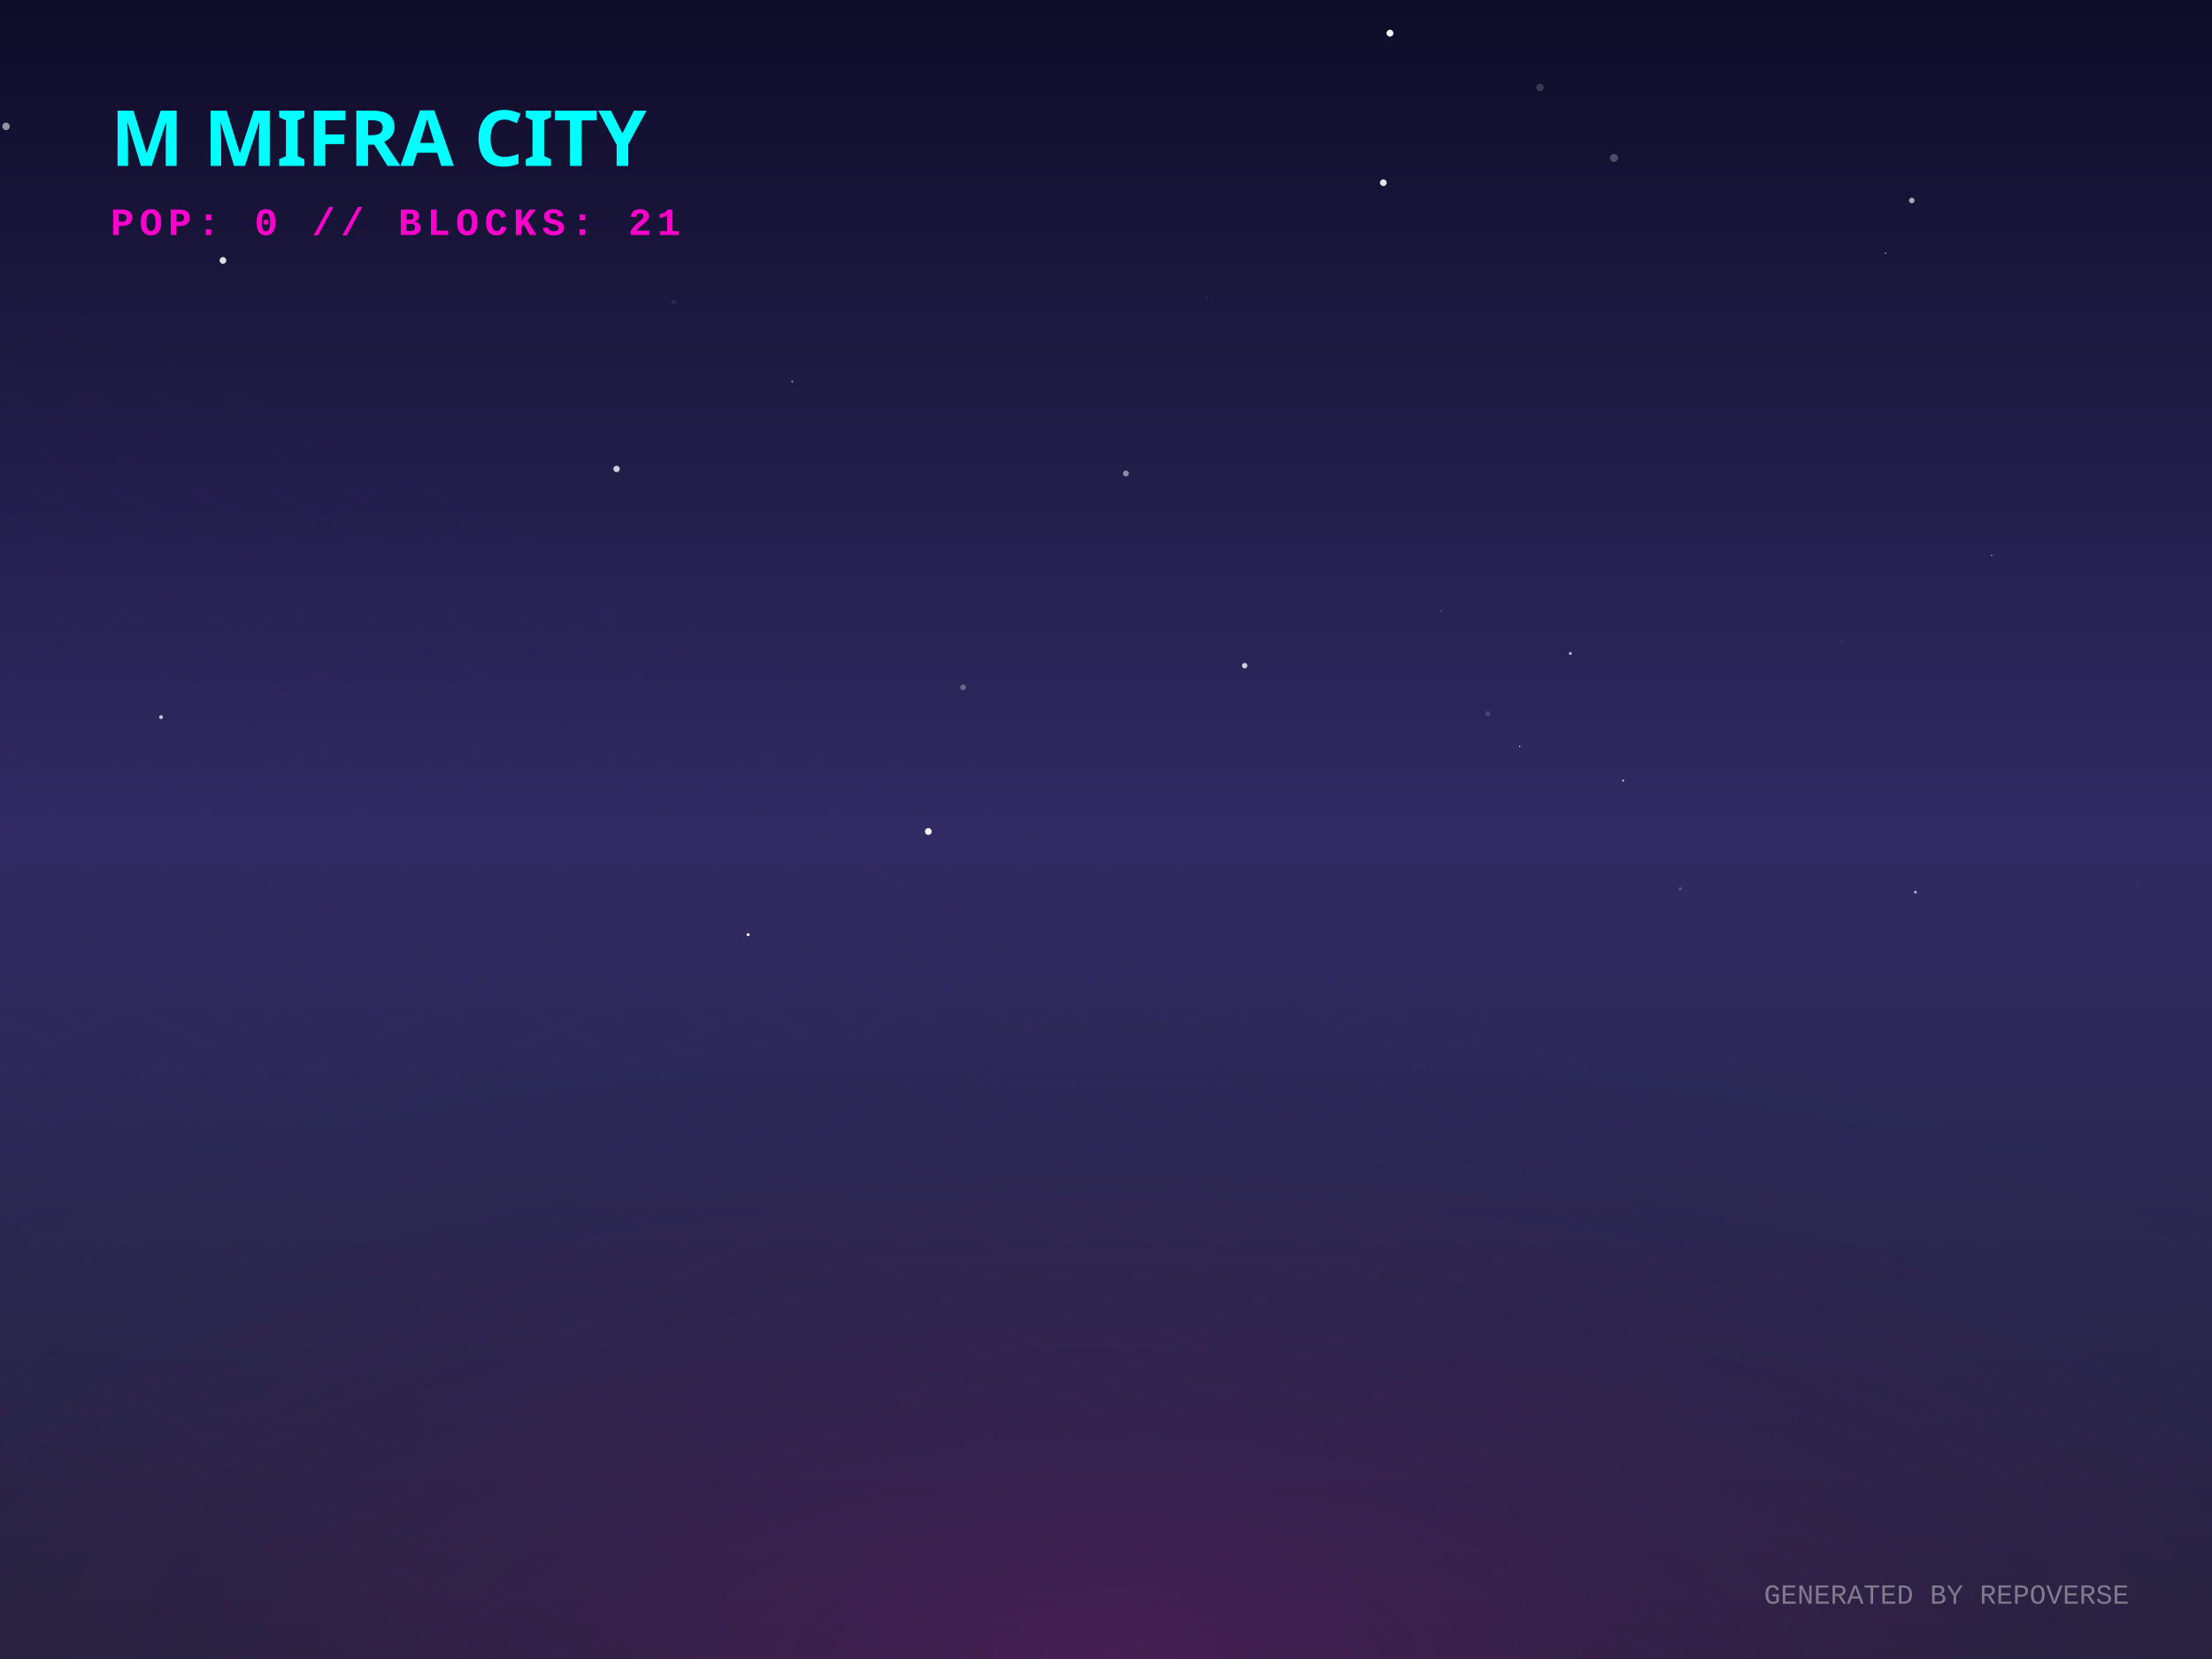
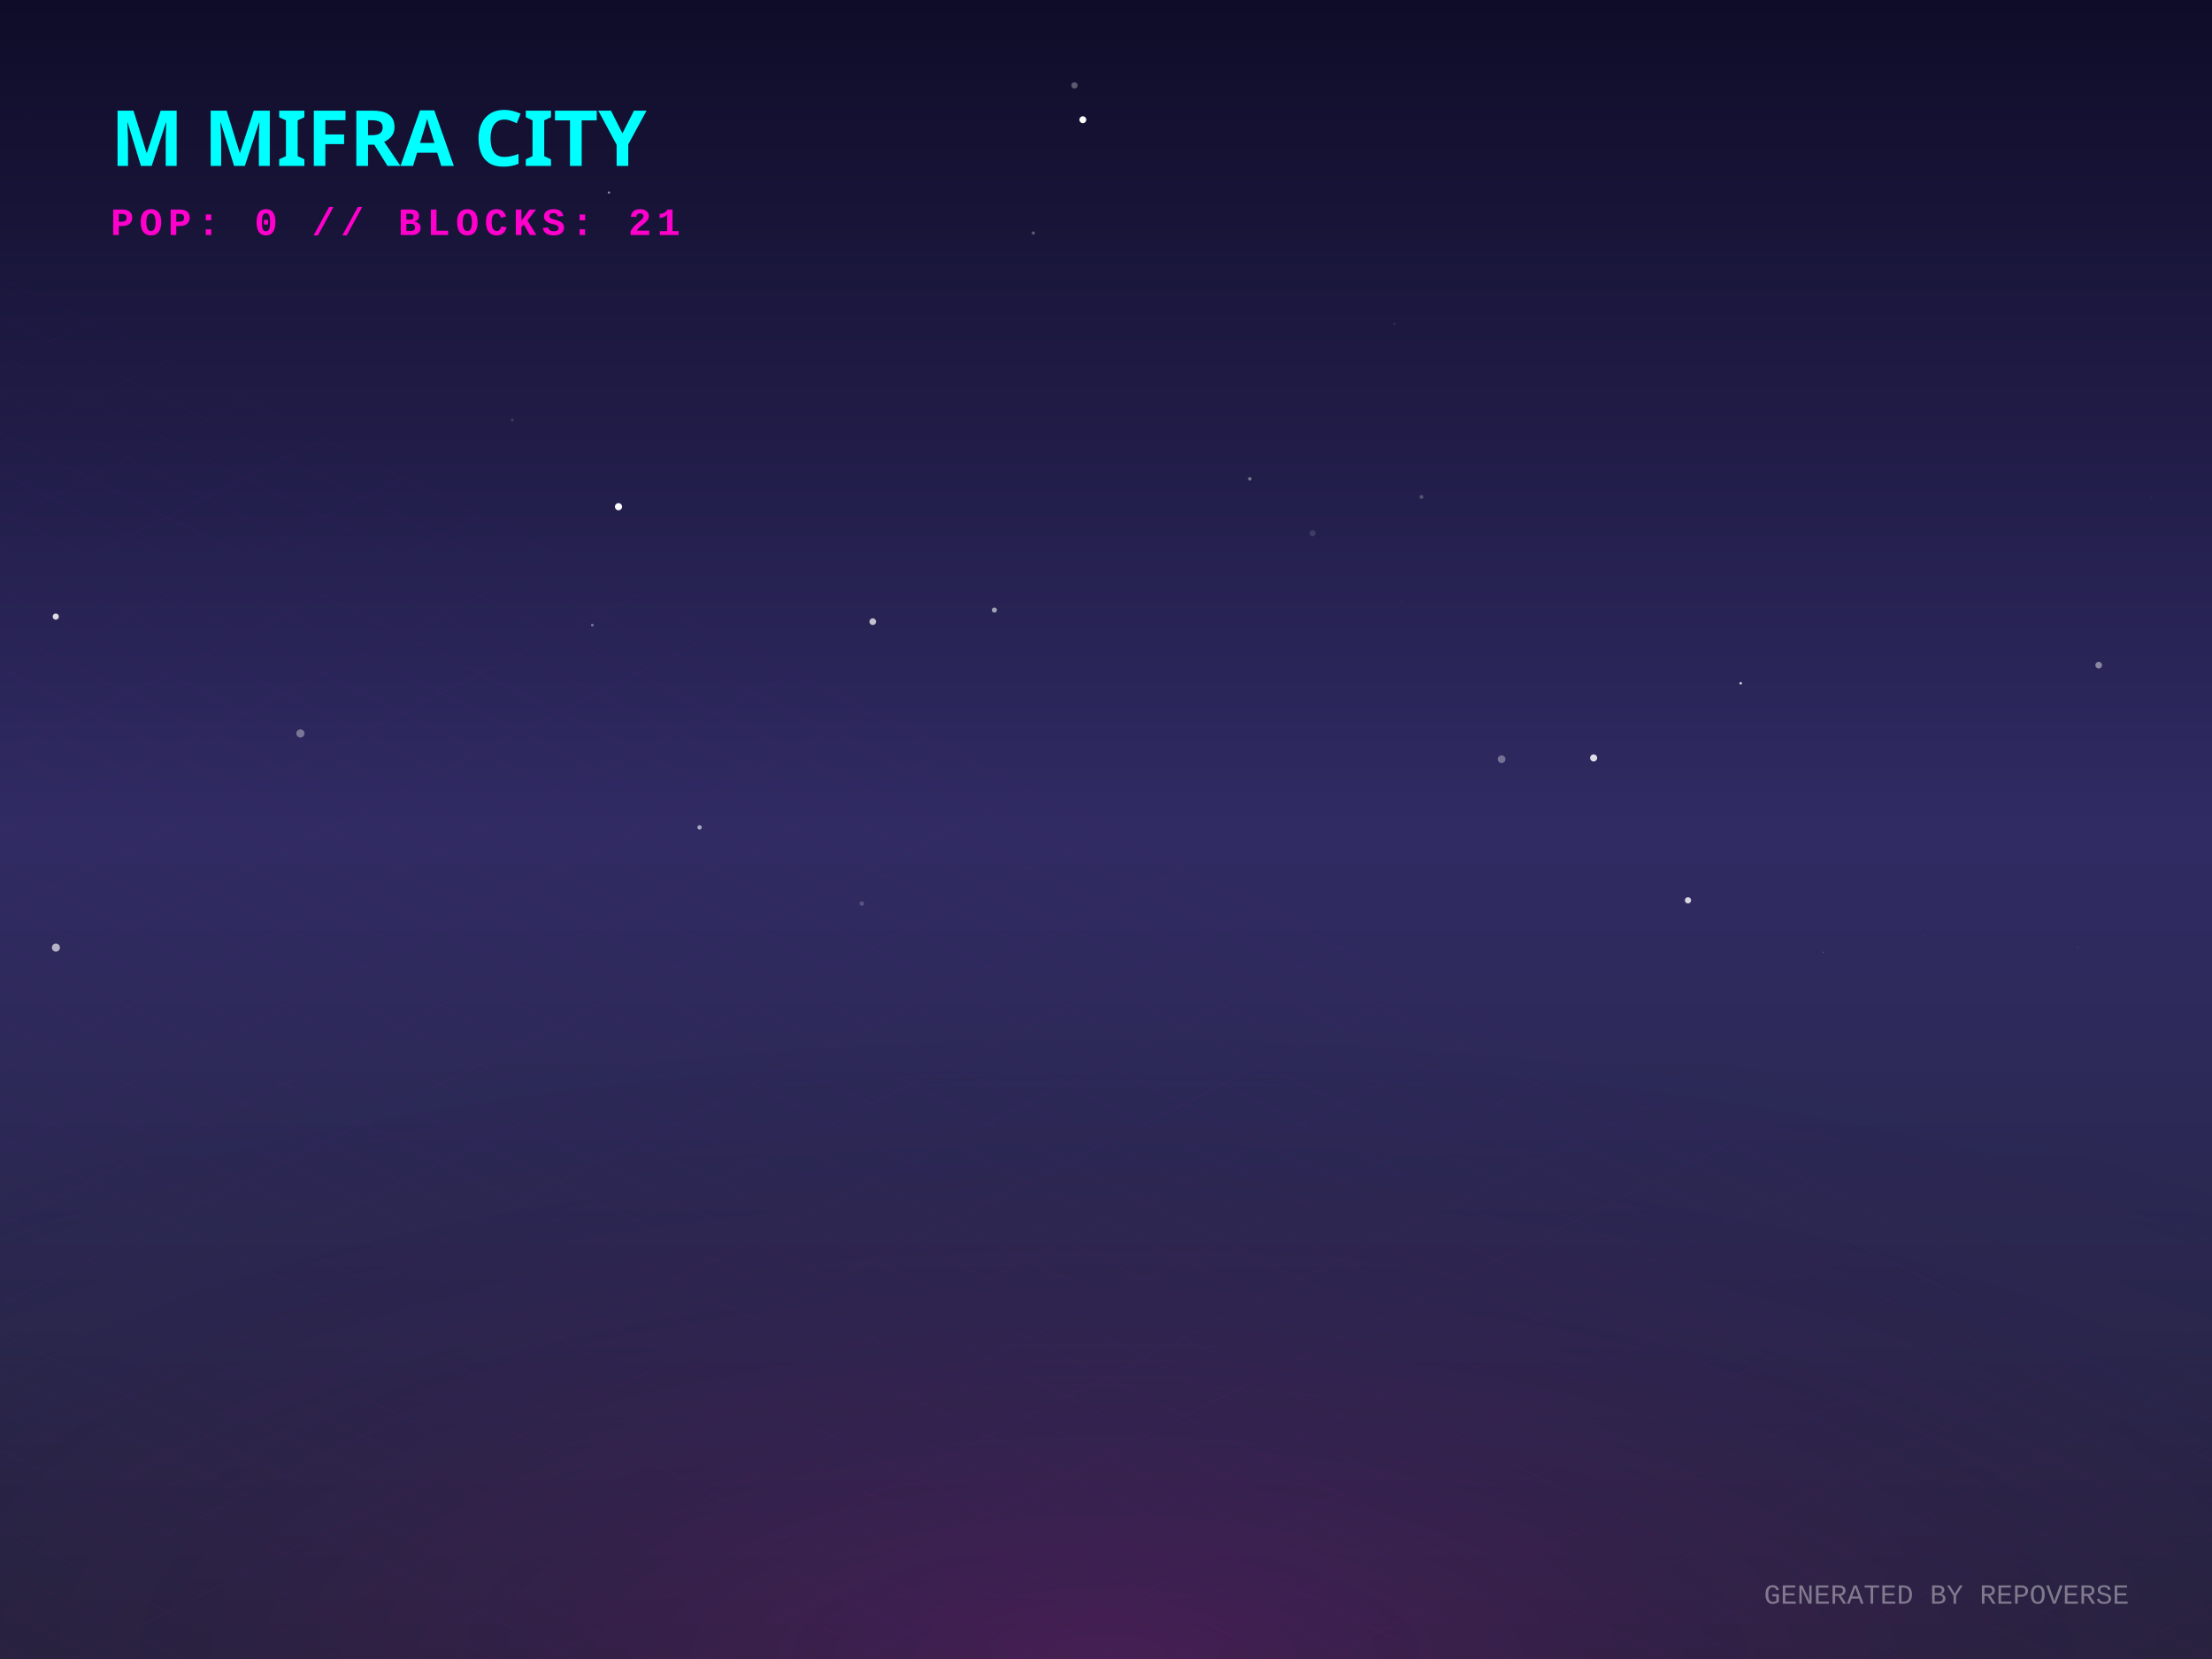
<svg xmlns="http://www.w3.org/2000/svg" width="800" height="600" viewBox="0 0 800 600">
  <defs>
    <linearGradient id="skyGradient" x1="0%" y1="0%" x2="0%" y2="100%">
      <stop offset="0%" stop-color="#0f0c29" />
      <stop offset="50%" stop-color="#302b63" />
      <stop offset="100%" stop-color="#24243e" />
    </linearGradient>
    <pattern id="gridPattern" width="40" height="20" patternUnits="userSpaceOnUse" patternTransform="rotate(0)">
      <path d="M 40 0 L 0 0 0 20" fill="none" stroke="magenta" stroke-width="0.5" opacity="0.2" />
    </pattern>
    <radialGradient id="floorGlow" cx="50%" cy="100%" r="80%">
      <stop offset="0%" stop-color="#ff00cc" stop-opacity="0.15" />
      <stop offset="100%" stop-color="transparent" />
    </radialGradient>
    <linearGradient id="gradLeft-happy" x1="0%" y1="0%" x2="100%" y2="100%">
      <stop offset="0%" stop-color="#FFD700" stop-opacity="0.8" />
      <stop offset="100%" stop-color="#050510" stop-opacity="0.9" />
    </linearGradient>
    <linearGradient id="gradRight-happy" x1="0%" y1="0%" x2="0%" y2="100%">
      <stop offset="0%" stop-color="#FFD700" stop-opacity="0.6" />
      <stop offset="100%" stop-color="#0b0b1a" stop-opacity="0.8" />
    </linearGradient>
    <linearGradient id="gradLeft-focused" x1="0%" y1="0%" x2="100%" y2="100%">
      <stop offset="0%" stop-color="#00FF94" stop-opacity="0.8" />
      <stop offset="100%" stop-color="#050510" stop-opacity="0.9" />
    </linearGradient>
    <linearGradient id="gradRight-focused" x1="0%" y1="0%" x2="0%" y2="100%">
      <stop offset="0%" stop-color="#00FF94" stop-opacity="0.6" />
      <stop offset="100%" stop-color="#0b0b1a" stop-opacity="0.8" />
    </linearGradient>
    <linearGradient id="gradLeft-calm" x1="0%" y1="0%" x2="100%" y2="100%">
      <stop offset="0%" stop-color="#00C2FF" stop-opacity="0.8" />
      <stop offset="100%" stop-color="#050510" stop-opacity="0.9" />
    </linearGradient>
    <linearGradient id="gradRight-calm" x1="0%" y1="0%" x2="0%" y2="100%">
      <stop offset="0%" stop-color="#00C2FF" stop-opacity="0.6" />
      <stop offset="100%" stop-color="#0b0b1a" stop-opacity="0.8" />
    </linearGradient>
    <linearGradient id="gradLeft-stressed" x1="0%" y1="0%" x2="100%" y2="100%">
      <stop offset="0%" stop-color="#FF2A6D" stop-opacity="0.8" />
      <stop offset="100%" stop-color="#050510" stop-opacity="0.9" />
    </linearGradient>
    <linearGradient id="gradRight-stressed" x1="0%" y1="0%" x2="0%" y2="100%">
      <stop offset="0%" stop-color="#FF2A6D" stop-opacity="0.6" />
      <stop offset="100%" stop-color="#0b0b1a" stop-opacity="0.8" />
    </linearGradient>
    <linearGradient id="gradLeft-energetic" x1="0%" y1="0%" x2="100%" y2="100%">
      <stop offset="0%" stop-color="#D300C5" stop-opacity="0.8" />
      <stop offset="100%" stop-color="#050510" stop-opacity="0.9" />
    </linearGradient>
    <linearGradient id="gradRight-energetic" x1="0%" y1="0%" x2="0%" y2="100%">
      <stop offset="0%" stop-color="#D300C5" stop-opacity="0.6" />
      <stop offset="100%" stop-color="#0b0b1a" stop-opacity="0.8" />
    </linearGradient>
  </defs>
  <rect width="100%" height="100%" fill="url(#skyGradient)" />
-   <circle cx="587.039" cy="282.317" r="0.377" fill="white" opacity="0.724" />
-   <circle cx="773.338" cy="319.459" r="0.14" fill="white" opacity="0.414" />
-   <circle cx="500.307" cy="66.083" r="1.211" fill="white" opacity="0.89" />
-   <circle cx="55.708" cy="156.888" r="0.086" fill="white" opacity="0.248" />
-   <circle cx="767.18" cy="218.94" r="0.181" fill="white" opacity="0.072" />
-   <circle cx="720.316" cy="200.865" r="0.217" fill="white" opacity="0.844" />
-   <circle cx="607.679" cy="321.398" r="0.593" fill="white" opacity="0.187" />
-   <circle cx="348.312" cy="248.592" r="1.027" fill="white" opacity="0.298" />
-   <circle cx="223.003" cy="169.59" r="1.162" fill="white" opacity="0.782" />
-   <circle cx="549.624" cy="269.917" r="0.245" fill="white" opacity="0.822" />
-   <circle cx="666.083" cy="231.856" r="0.892" fill="white" opacity="0.034" />
-   <circle cx="335.735" cy="300.718" r="1.229" fill="white" opacity="0.943" />
-   <circle cx="681.938" cy="91.565" r="0.242" fill="white" opacity="0.828" />
-   <circle cx="521.12" cy="220.995" r="0.292" fill="white" opacity="0.282" />
-   <circle cx="243.598" cy="109.169" r="0.861" fill="white" opacity="0.076" />
-   <circle cx="583.737" cy="57.147" r="1.43" fill="white" opacity="0.249" />
-   <circle cx="567.951" cy="236.327" r="0.526" fill="white" opacity="0.705" />
-   <circle cx="692.743" cy="322.662" r="0.499" fill="white" opacity="0.646" />
-   <circle cx="58.238" cy="259.363" r="0.685" fill="white" opacity="0.757" />
-   <circle cx="436.255" cy="107.715" r="0.127" fill="white" opacity="0.494" />
-   <circle cx="450.155" cy="240.746" r="0.983" fill="white" opacity="0.783" />
-   <circle cx="538.047" cy="258.084" r="0.936" fill="white" opacity="0.135" />
-   <circle cx="502.701" cy="12.005" r="1.248" fill="white" opacity="0.949" />
-   <circle cx="286.552" cy="138.015" r="0.388" fill="white" opacity="0.442" />
-   <circle cx="80.629" cy="94.186" r="1.209" fill="white" opacity="0.861" />
-   <circle cx="2.19" cy="45.7" r="1.355" fill="white" opacity="0.54" />
-   <circle cx="556.933" cy="31.65" r="1.365" fill="white" opacity="0.166" />
-   <circle cx="691.431" cy="72.513" r="1.008" fill="white" opacity="0.627" />
-   <circle cx="270.566" cy="338.03" r="0.547" fill="white" opacity="0.919" />
-   <circle cx="407.193" cy="171.242" r="1.066" fill="white" opacity="0.482" />
+   <circle cx="185.248" cy="151.882" r="0.508" fill="white" opacity="0.145" />
+   <circle cx="759.022" cy="240.556" r="1.211" fill="white" opacity="0.441" />
+   <circle cx="373.713" cy="84.277" r="0.588" fill="white" opacity="0.299" />
+   <circle cx="659.363" cy="344.4" r="0.189" fill="white" opacity="0.309" />
+   <circle cx="214.227" cy="226.091" r="0.5" fill="white" opacity="0.377" />
+   <circle cx="223.693" cy="183.252" r="1.289" fill="white" opacity="0.982" />
+   <circle cx="452.027" cy="173.161" r="0.629" fill="white" opacity="0.394" />
+   <circle cx="20.163" cy="223.002" r="1.122" fill="white" opacity="0.837" />
+   <circle cx="751.386" cy="342.496" r="0.093" fill="white" opacity="0.725" />
+   <circle cx="629.551" cy="247.119" r="0.463" fill="white" opacity="0.757" />
+   <circle cx="504.39" cy="117.042" r="0.362" fill="white" opacity="0.126" />
+   <circle cx="359.638" cy="220.63" r="0.93" fill="white" opacity="0.578" />
+   <circle cx="388.596" cy="30.893" r="1.151" fill="white" opacity="0.311" />
+   <circle cx="315.649" cy="224.83" r="1.209" fill="white" opacity="0.718" />
+   <circle cx="576.358" cy="274.105" r="1.279" fill="white" opacity="0.84" />
+   <circle cx="10.671" cy="42.17" r="0.096" fill="white" opacity="0.255" />
+   <circle cx="253.01" cy="299.243" r="0.792" fill="white" opacity="0.601" />
+   <circle cx="610.484" cy="325.616" r="1.125" fill="white" opacity="0.81" />
+   <circle cx="20.219" cy="342.718" r="1.456" fill="white" opacity="0.644" />
+   <circle cx="108.645" cy="265.249" r="1.489" fill="white" opacity="0.361" />
+   <circle cx="543.067" cy="274.566" r="1.397" fill="white" opacity="0.336" />
+   <circle cx="95.403" cy="118.109" r="0.1" fill="white" opacity="0.324" />
+   <circle cx="311.677" cy="326.794" r="0.802" fill="white" opacity="0.205" />
+   <circle cx="778.035" cy="180.078" r="0.48" fill="white" opacity="0.034" />
+   <circle cx="514.084" cy="179.724" r="0.698" fill="white" opacity="0.233" />
+   <circle cx="506.894" cy="217.477" r="0.204" fill="white" opacity="0.108" />
+   <circle cx="391.623" cy="43.3" r="1.248" fill="white" opacity="0.986" />
+   <circle cx="695.926" cy="338.226" r="0.076" fill="white" opacity="0.676" />
+   <circle cx="220.243" cy="69.648" r="0.425" fill="white" opacity="0.495" />
+   <circle cx="474.72" cy="192.867" r="1.105" fill="white" opacity="0.125" />
  <g transform="translate(0, 300) scale(1, 0.5)">
    <rect x="-800" y="0" width="2400" height="1200" fill="url(#gridPattern)" opacity="0.3" transform="rotate(45, 400, 0)" />
  </g>
  <rect x="0" y="300" width="800" height="300" fill="url(#floorGlow)" />
  <g transform="translate(40, 60)">
    <text fill="cyan" font-family="Verdana, sans-serif" font-size="28" font-weight="900" style="text-shadow: 0 0 10px cyan;">M MIFRA CITY</text>
    <text y="25" fill="#ff00cc" font-family="Courier New, monospace" font-size="14" font-weight="bold" letter-spacing="2">POP: 0 // BLOCKS: 21</text>
  </g>
  <g transform="translate(0, 50)">
    <a href="https://github.com/M-Mifra/repo-verse" target="_blank">
      <g class="building" opacity="0">
        <animate attributeName="opacity" values="0;1" dur="0.8s" begin="0s" fill="freeze" />
-         <ellipse cx="400" cy="292.038" rx="20.115" ry="10.728" fill="black" opacity="0.4" blur="2" />
-         <path d="M 386.59 272.038 l 0 20 l 13.41 6.705 l 0 -20 z" fill="url(#gradLeft-focused)" stroke="none" />
-         <path d="M 413.41 272.038 l 0 20 l -13.41 6.705 l 0 -20 z" fill="url(#gradRight-focused)" stroke="none" />
-         <path d="M 400 265.333 l 13.41 6.705 l -13.41 6.705 l -13.41 -6.705 z" fill="#E0FFF1" fill-opacity="0.9" stroke="none" />
-         <path d="M 386.59 272.038 l 0 20 l 13.41 6.705 l 0 -20 z" fill="none" stroke="#00FF94" stroke-width="0.5" opacity="0.5" />
-         <path d="M 413.41 272.038 l 0 20 l -13.41 6.705 l 0 -20 z" fill="none" stroke="#00FF94" stroke-width="0.5" opacity="0.5" />
+         <ellipse cx="400" cy="292.053" rx="20.16" ry="10.752" fill="black" opacity="0.4" blur="2" />
+         <path d="M 386.56 272.053 l 0 20 l 13.44 6.72 l 0 -20 z" fill="url(#gradLeft-focused)" stroke="none" />
+         <path d="M 413.44 272.053 l 0 20 l -13.44 6.72 l 0 -20 z" fill="url(#gradRight-focused)" stroke="none" />
+         <path d="M 400 265.333 l 13.44 6.72 l -13.44 6.72 l -13.44 -6.72 z" fill="#E0FFF1" fill-opacity="0.9" stroke="none" />
+         <path d="M 386.56 272.053 l 0 20 l 13.44 6.72 l 0 -20 z" fill="none" stroke="#00FF94" stroke-width="0.5" opacity="0.5" />
+         <path d="M 413.44 272.053 l 0 20 l -13.44 6.72 l 0 -20 z" fill="none" stroke="#00FF94" stroke-width="0.5" opacity="0.5" />
      </g>
    </a>
    <a href="https://github.com/M-Mifra/YieldSweep" target="_blank">
      <g class="building" opacity="0">
        <animate attributeName="opacity" values="0;1" dur="0.8s" begin="0.05s" fill="freeze" />
        <ellipse cx="424" cy="302.096" rx="14.288" ry="7.62" fill="black" opacity="0.4" blur="2" />
        <path d="M 414.475 282.096 l 0 20 l 9.525 4.763 l 0 -20 z" fill="url(#gradLeft-focused)" stroke="none" />
        <path d="M 433.525 282.096 l 0 20 l -9.525 4.763 l 0 -20 z" fill="url(#gradRight-focused)" stroke="none" />
        <path d="M 424 277.333 l 9.525 4.763 l -9.525 4.763 l -9.525 -4.763 z" fill="#E0FFF1" fill-opacity="0.9" stroke="none" />
        <path d="M 414.475 282.096 l 0 20 l 9.525 4.763 l 0 -20 z" fill="none" stroke="#00FF94" stroke-width="0.5" opacity="0.5" />
        <path d="M 433.525 282.096 l 0 20 l -9.525 4.763 l 0 -20 z" fill="none" stroke="#00FF94" stroke-width="0.5" opacity="0.5" />
      </g>
    </a>
    <a href="https://github.com/M-Mifra/andropedia-cinematic-weave" target="_blank">
      <g class="building" opacity="0">
        <animate attributeName="opacity" values="0;1" dur="0.8s" begin="0.1s" fill="freeze" />
        <ellipse cx="376" cy="302.643" rx="15.93" ry="8.496" fill="black" opacity="0.4" blur="2" />
        <path d="M 365.38 282.643 l 0 20 l 10.62 5.31 l 0 -20 z" fill="url(#gradLeft-focused)" stroke="none" />
        <path d="M 386.62 282.643 l 0 20 l -10.62 5.31 l 0 -20 z" fill="url(#gradRight-focused)" stroke="none" />
        <path d="M 376 277.333 l 10.62 5.31 l -10.62 5.31 l -10.62 -5.31 z" fill="#E0FFF1" fill-opacity="0.9" stroke="none" />
        <path d="M 365.38 282.643 l 0 20 l 10.62 5.31 l 0 -20 z" fill="none" stroke="#00FF94" stroke-width="0.5" opacity="0.5" />
        <path d="M 386.62 282.643 l 0 20 l -10.62 5.31 l 0 -20 z" fill="none" stroke="#00FF94" stroke-width="0.5" opacity="0.5" />
      </g>
    </a>
    <a href="https://github.com/M-Mifra/M-Mifra" target="_blank">
      <g class="building" opacity="0">
        <animate attributeName="opacity" values="0;1" dur="0.8s" begin="0.15s" fill="freeze" />
        <ellipse cx="448" cy="313.136" rx="11.408" ry="6.084" fill="black" opacity="0.4" blur="2" />
        <path d="M 440.395 293.136 l 0 20 l 7.605 3.803 l 0 -20 z" fill="url(#gradLeft-energetic)" stroke="none" />
        <path d="M 455.605 293.136 l 0 20 l -7.605 3.803 l 0 -20 z" fill="url(#gradRight-energetic)" stroke="none" />
        <path d="M 448 289.333 l 7.605 3.803 l -7.605 3.803 l -7.605 -3.803 z" fill="#FAD7FA" fill-opacity="0.9" stroke="none" />
        <path d="M 440.395 293.136 l 0 20 l 7.605 3.803 l 0 -20 z" fill="none" stroke="#D300C5" stroke-width="0.5" opacity="0.5" />
        <path d="M 455.605 293.136 l 0 20 l -7.605 3.803 l 0 -20 z" fill="none" stroke="#D300C5" stroke-width="0.5" opacity="0.5" />
      </g>
    </a>
    <a href="https://github.com/M-Mifra/BallotBox" target="_blank">
      <g class="building" opacity="0">
        <animate attributeName="opacity" values="0;1" dur="0.8s" begin="0.2s" fill="freeze" />
        <ellipse cx="400" cy="313.863" rx="13.59" ry="7.248" fill="black" opacity="0.4" blur="2" />
        <path d="M 390.94 293.863 l 0 20 l 9.06 4.53 l 0 -20 z" fill="url(#gradLeft-calm)" stroke="none" />
        <path d="M 409.06 293.863 l 0 20 l -9.06 4.53 l 0 -20 z" fill="url(#gradRight-calm)" stroke="none" />
        <path d="M 400 289.333 l 9.06 4.53 l -9.06 4.53 l -9.06 -4.53 z" fill="#D1F4FF" fill-opacity="0.9" stroke="none" />
        <path d="M 390.94 293.863 l 0 20 l 9.06 4.53 l 0 -20 z" fill="none" stroke="#00C2FF" stroke-width="0.5" opacity="0.5" />
        <path d="M 409.06 293.863 l 0 20 l -9.06 4.53 l 0 -20 z" fill="none" stroke="#00C2FF" stroke-width="0.5" opacity="0.5" />
      </g>
    </a>
    <a href="https://github.com/M-Mifra/PromoSphere" target="_blank">
      <g class="building" opacity="0">
        <animate attributeName="opacity" values="0;1" dur="0.8s" begin="0.25s" fill="freeze" />
        <ellipse cx="352" cy="313.541" rx="12.622" ry="6.732" fill="black" opacity="0.4" blur="2" />
        <path d="M 343.585 293.541 l 0 20 l 8.415 4.207 l 0 -20 z" fill="url(#gradLeft-focused)" stroke="none" />
        <path d="M 360.415 293.541 l 0 20 l -8.415 4.207 l 0 -20 z" fill="url(#gradRight-focused)" stroke="none" />
        <path d="M 352 289.333 l 8.415 4.207 l -8.415 4.207 l -8.415 -4.207 z" fill="#E0FFF1" fill-opacity="0.9" stroke="none" />
        <path d="M 343.585 293.541 l 0 20 l 8.415 4.207 l 0 -20 z" fill="none" stroke="#00FF94" stroke-width="0.5" opacity="0.5" />
        <path d="M 360.415 293.541 l 0 20 l -8.415 4.207 l 0 -20 z" fill="none" stroke="#00FF94" stroke-width="0.5" opacity="0.5" />
      </g>
    </a>
    <a href="https://github.com/M-Mifra/andropedia-weekly-chronicle" target="_blank">
      <g class="building" opacity="0">
        <animate attributeName="opacity" values="0;1" dur="0.8s" begin="0.3s" fill="freeze" />
        <ellipse cx="472" cy="327.971" rx="19.913" ry="10.62" fill="black" opacity="0.4" blur="2" />
        <path d="M 458.725 307.971 l 0 20 l 13.275 6.638 l 0 -20 z" fill="url(#gradLeft-focused)" stroke="none" />
        <path d="M 485.275 307.971 l 0 20 l -13.275 6.638 l 0 -20 z" fill="url(#gradRight-focused)" stroke="none" />
        <path d="M 472 301.333 l 13.275 6.638 l -13.275 6.638 l -13.275 -6.638 z" fill="#E0FFF1" fill-opacity="0.9" stroke="none" />
        <path d="M 458.725 307.971 l 0 20 l 13.275 6.638 l 0 -20 z" fill="none" stroke="#00FF94" stroke-width="0.5" opacity="0.5" />
        <path d="M 485.275 307.971 l 0 20 l -13.275 6.638 l 0 -20 z" fill="none" stroke="#00FF94" stroke-width="0.5" opacity="0.5" />
      </g>
    </a>
    <a href="https://github.com/M-Mifra/TickTock" target="_blank">
      <g class="building" opacity="0">
        <animate attributeName="opacity" values="0;1" dur="0.8s" begin="0.35s" fill="freeze" />
        <ellipse cx="424" cy="325.863" rx="13.59" ry="7.248" fill="black" opacity="0.4" blur="2" />
        <path d="M 414.94 305.863 l 0 20 l 9.06 4.53 l 0 -20 z" fill="url(#gradLeft-calm)" stroke="none" />
        <path d="M 433.06 305.863 l 0 20 l -9.06 4.53 l 0 -20 z" fill="url(#gradRight-calm)" stroke="none" />
        <path d="M 424 301.333 l 9.06 4.53 l -9.06 4.53 l -9.06 -4.53 z" fill="#D1F4FF" fill-opacity="0.9" stroke="none" />
        <path d="M 414.94 305.863 l 0 20 l 9.06 4.53 l 0 -20 z" fill="none" stroke="#00C2FF" stroke-width="0.5" opacity="0.5" />
        <path d="M 433.06 305.863 l 0 20 l -9.06 4.53 l 0 -20 z" fill="none" stroke="#00C2FF" stroke-width="0.5" opacity="0.5" />
      </g>
    </a>
    <a href="https://github.com/M-Mifra/HotelOS" target="_blank">
      <g class="building" opacity="0">
        <animate attributeName="opacity" values="0;1" dur="0.8s" begin="0.4s" fill="freeze" />
        <ellipse cx="376" cy="325.151" rx="11.453" ry="6.108" fill="black" opacity="0.4" blur="2" />
        <path d="M 368.365 305.151 l 0 20 l 7.635 3.817 l 0 -20 z" fill="url(#gradLeft-energetic)" stroke="none" />
        <path d="M 383.635 305.151 l 0 20 l -7.635 3.817 l 0 -20 z" fill="url(#gradRight-energetic)" stroke="none" />
        <path d="M 376 301.333 l 7.635 3.817 l -7.635 3.817 l -7.635 -3.817 z" fill="#FAD7FA" fill-opacity="0.9" stroke="none" />
        <path d="M 368.365 305.151 l 0 20 l 7.635 3.817 l 0 -20 z" fill="none" stroke="#D300C5" stroke-width="0.5" opacity="0.5" />
        <path d="M 383.635 305.151 l 0 20 l -7.635 3.817 l 0 -20 z" fill="none" stroke="#D300C5" stroke-width="0.5" opacity="0.5" />
      </g>
    </a>
    <a href="https://github.com/M-Mifra/athenafit-readiness" target="_blank">
      <g class="building" opacity="0">
        <animate attributeName="opacity" values="0;1" dur="0.8s" begin="0.45s" fill="freeze" />
        <ellipse cx="448" cy="338.651" rx="15.953" ry="8.508" fill="black" opacity="0.4" blur="2" />
        <path d="M 437.365 318.651 l 0 20 l 10.635 5.317 l 0 -20 z" fill="url(#gradLeft-focused)" stroke="none" />
        <path d="M 458.635 318.651 l 0 20 l -10.635 5.317 l 0 -20 z" fill="url(#gradRight-focused)" stroke="none" />
        <path d="M 448 313.333 l 10.635 5.317 l -10.635 5.317 l -10.635 -5.317 z" fill="#E0FFF1" fill-opacity="0.9" stroke="none" />
        <path d="M 437.365 318.651 l 0 20 l 10.635 5.317 l 0 -20 z" fill="none" stroke="#00FF94" stroke-width="0.5" opacity="0.5" />
        <path d="M 458.635 318.651 l 0 20 l -10.635 5.317 l 0 -20 z" fill="none" stroke="#00FF94" stroke-width="0.5" opacity="0.5" />
      </g>
    </a>
  </g>
  <text x="770" y="580" text-anchor="end" fill="rgba(255,255,255,0.4)" font-family="Courier New" font-size="10">GENERATED BY REPOVERSE</text>
</svg>
